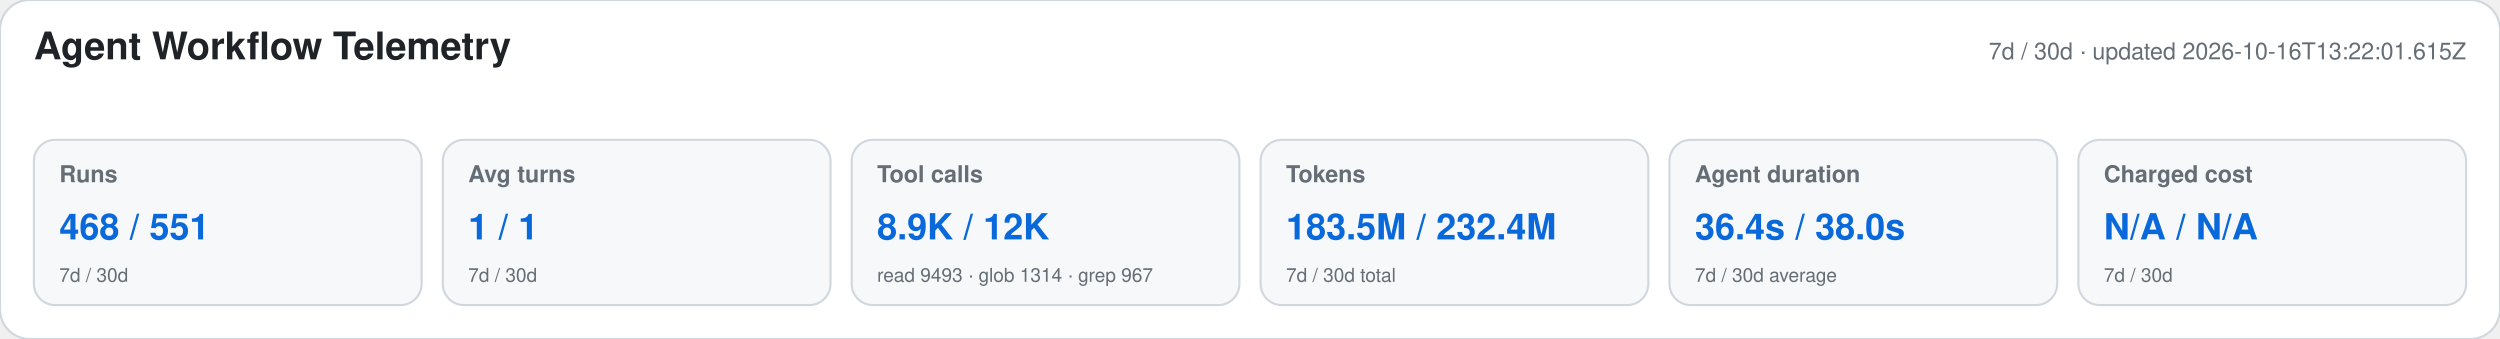
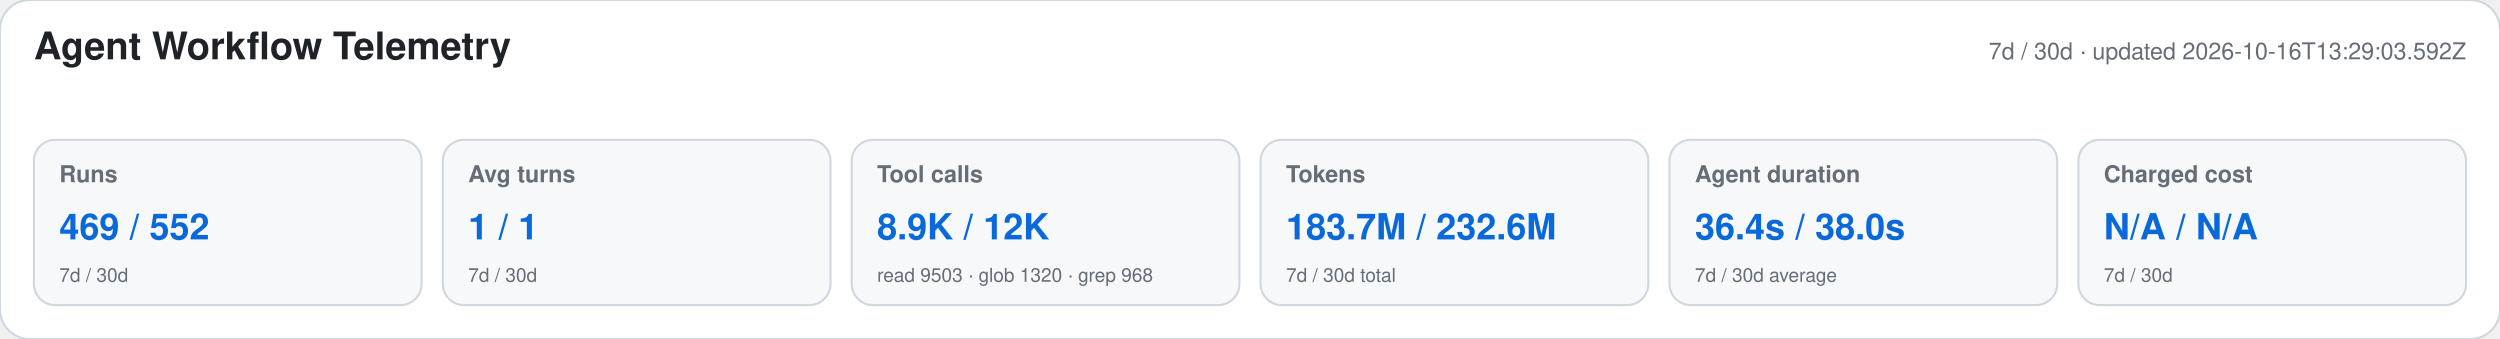
<svg xmlns="http://www.w3.org/2000/svg" width="1180" height="160" viewBox="0 0 1180 160" role="img" aria-labelledby="title desc">
  <style>text{font-family:-apple-system,BlinkMacSystemFont,"Segoe UI",Helvetica,Arial,sans-serif}.heading{font-size:18px;font-weight:650;fill:#1f2328}.meta,.label,.secondary{fill:#656d76}.meta,.label{font-size:11px}.label{font-weight:600}.primary{font-size:17px;font-weight:700;fill:#0969da}.secondary{font-size:9px}</style>
  <rect width="1180" height="160" rx="14" fill="#ffffff" stroke="#d0d7de" />
  <text x="16" y="28" class="heading">Agent Workflow Telemetry</text>
-   <text x="1164" y="28" text-anchor="end" class="meta">7d / 30d · updated 2026-10-16T13:22:01.615Z</text>
+   <text x="1164" y="28" text-anchor="end" class="meta">7d / 30d · updated 2026-10-16T13:29:03.592Z</text>
  <g>
    <rect x="16" y="66" width="183" height="78" rx="10" fill="#f6f8fa" stroke="#d0d7de" />
    <text x="28" y="86" class="label">Runs</text>
-     <text x="28" y="113" class="primary">468 / 551</text>
+     <text x="28" y="113" class="primary">469 / 552</text>
    <text x="28" y="133" class="secondary">7d / 30d</text>
  </g>
  <g>
    <rect x="209" y="66" width="183" height="78" rx="10" fill="#f6f8fa" stroke="#d0d7de" />
    <text x="221" y="86" class="label">Avg turns</text>
    <text x="221" y="113" class="primary">1 / 1</text>
    <text x="221" y="133" class="secondary">7d / 30d</text>
  </g>
  <g>
    <rect x="402" y="66" width="183" height="78" rx="10" fill="#f6f8fa" stroke="#d0d7de" />
    <text x="414" y="86" class="label">Tool calls</text>
    <text x="414" y="113" class="primary">8.9K / 12K</text>
-     <text x="414" y="133" class="secondary">read 9493 · glob 1314 · grep 967</text>
+     <text x="414" y="133" class="secondary">read 9503 · glob 1320 · grep 968</text>
  </g>
  <g>
    <rect x="595" y="66" width="183" height="78" rx="10" fill="#f6f8fa" stroke="#d0d7de" />
    <text x="607" y="86" class="label">Tokens</text>
-     <text x="607" y="113" class="primary">183.5M / 232.4M</text>
+     <text x="607" y="113" class="primary">183.7M / 232.6M</text>
    <text x="607" y="133" class="secondary">7d / 30d total</text>
  </g>
  <g>
    <rect x="788" y="66" width="183" height="78" rx="10" fill="#f6f8fa" stroke="#d0d7de" />
    <text x="800" y="86" class="label">Agent duration</text>
    <text x="800" y="113" class="primary">36.4s / 38.0s</text>
    <text x="800" y="133" class="secondary">7d / 30d average</text>
  </g>
  <g>
    <rect x="981" y="66" width="183" height="78" rx="10" fill="#f6f8fa" stroke="#d0d7de" />
    <text x="993" y="86" class="label">Charged cost</text>
    <text x="993" y="113" class="primary">N/A / N/A</text>
    <text x="993" y="133" class="secondary">7d / 30d</text>
  </g>
</svg>
